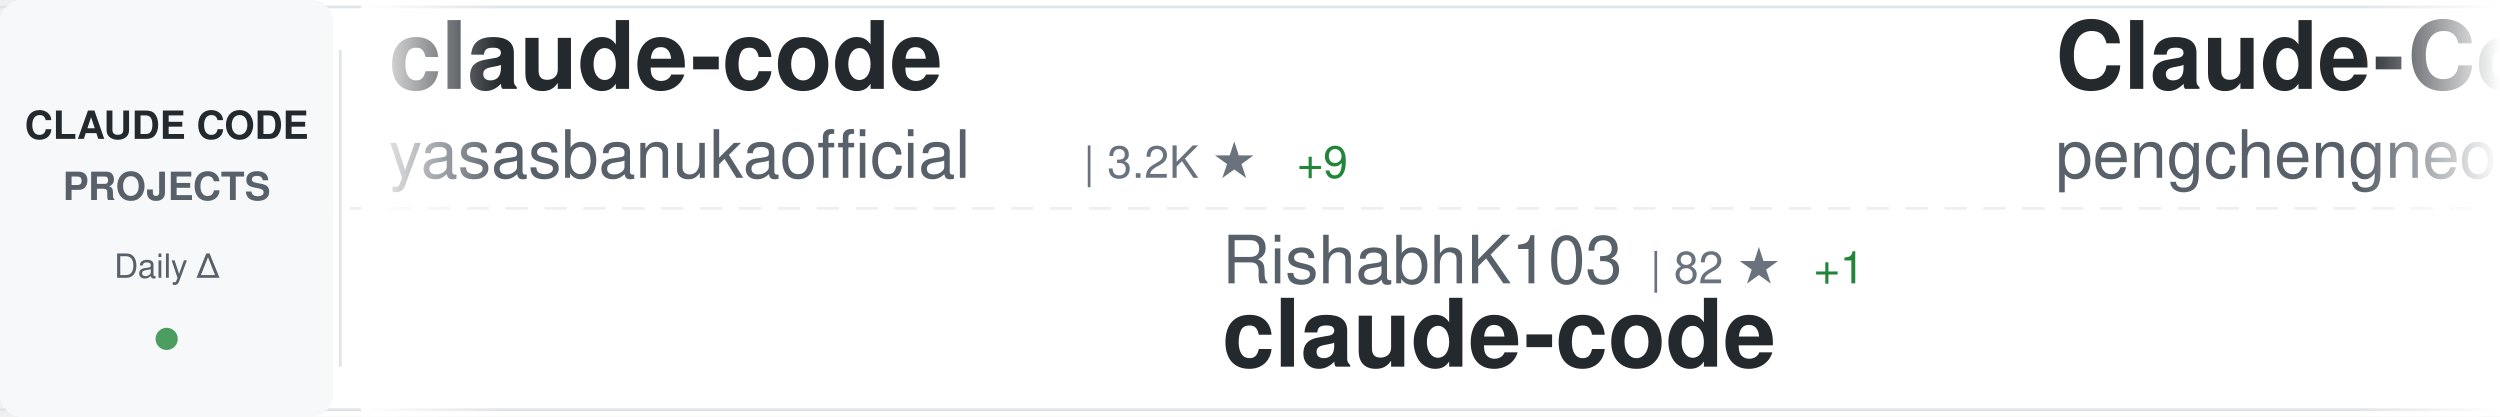
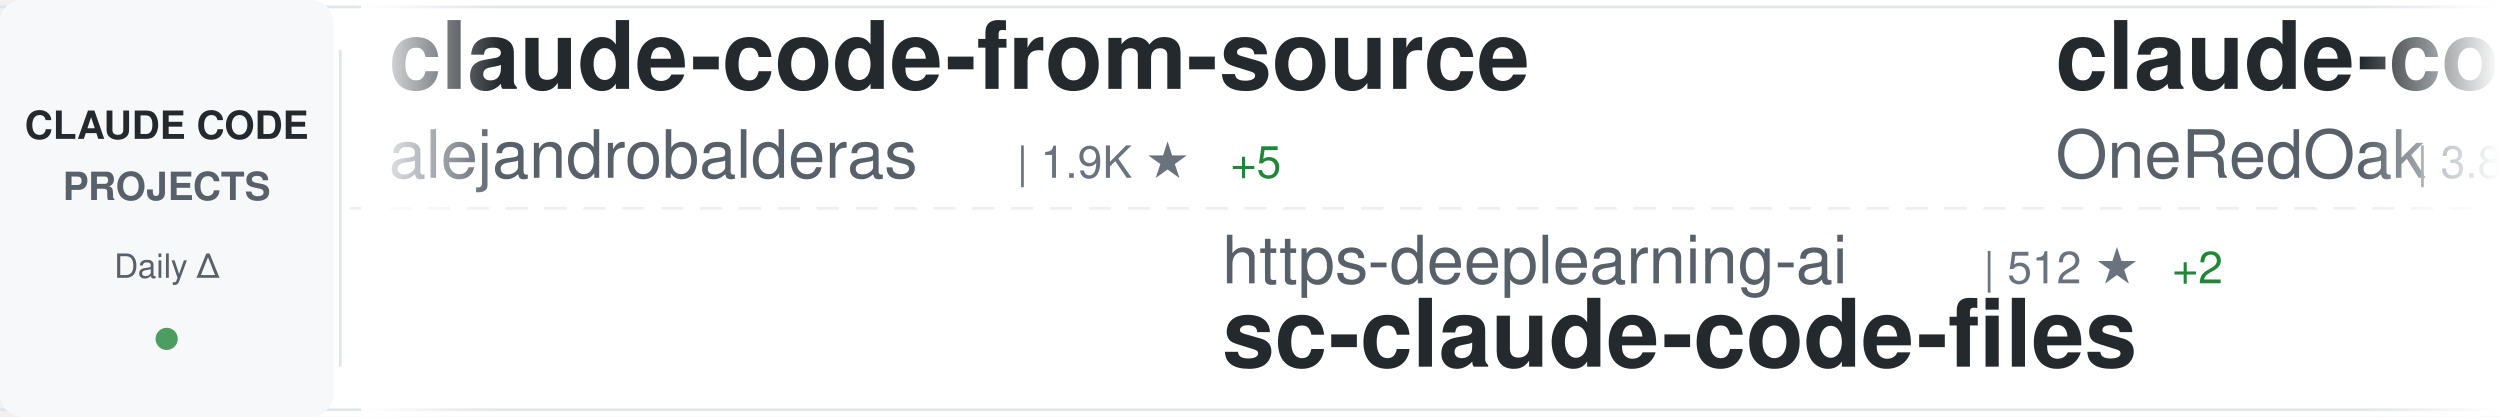
<svg xmlns="http://www.w3.org/2000/svg" width="900" height="150">
  <defs>
    <linearGradient id="awesomeLeftFade" x1="0%" y1="0%" x2="100%" y2="0%">
      <stop offset="0%" style="stop-color:#ffffff;stop-opacity:1" />
      <stop offset="100%" style="stop-color:#ffffff;stop-opacity:0" />
    </linearGradient>
    <linearGradient id="awesomeRightFade" x1="0%" y1="0%" x2="100%" y2="0%">
      <stop offset="0%" style="stop-color:#ffffff;stop-opacity:0" />
      <stop offset="100%" style="stop-color:#ffffff;stop-opacity:1" />
    </linearGradient>
  </defs>
  <rect width="900" height="150" fill="#ffffff" rx="8" />
  <rect x="0" y="2" width="900" height="1" fill="#e1e4e8" />
  <rect x="0" y="147" width="900" height="1" fill="#e1e4e8" />
  <line x1="0" y1="75" x2="900" y2="75" stroke="#e1e4e8" stroke-width="1" stroke-dasharray="8 6" opacity="0.6" />
  <rect x="0" y="0" width="120" height="150" fill="#f6f8fa" rx="8" />
  <text x="60" y="50" font-family="-apple-system, BlinkMacSystemFont, 'Segoe UI', Helvetica, Arial, sans-serif" font-size="14" font-weight="600" fill="#24292e" text-anchor="middle">CLAUDE CODE</text>
  <text x="60" y="72" font-family="-apple-system, BlinkMacSystemFont, 'Segoe UI', Helvetica, Arial, sans-serif" font-size="14" font-weight="600" fill="#586069" text-anchor="middle">PROJECTS</text>
  <text x="60" y="100" font-family="-apple-system, BlinkMacSystemFont, 'Segoe UI', Helvetica, Arial, sans-serif" font-size="12" font-weight="500" fill="#586069" text-anchor="middle">Daily Δ</text>
  <circle cx="60" cy="122" r="4" fill="#22863a" opacity="0.8" />
  <rect x="122" y="18" width="1" height="114" fill="#e1e4e8" />
  <clipPath id="awesomeTickerClip">
    <rect x="130" y="0" width="770" height="150" />
  </clipPath>
  <g clip-path="url(#awesomeTickerClip)">
    <g id="awesomeTickerItems">
      <animateTransform attributeName="transform" attributeType="XML" type="translate" from="0 0" to="-3000 0" dur="54s" repeatCount="indefinite" />
      <g transform="translate(0, 0)">
-         <text x="140" y="32" font-family="-apple-system, BlinkMacSystemFont, 'Segoe UI', Helvetica, Arial, sans-serif" font-size="34" font-weight="600" fill="#24292e">claude-code</text>
-         <text x="140" y="64" font-family="-apple-system, BlinkMacSystemFont, 'Segoe UI', Helvetica, Arial, sans-serif" font-size="24" font-weight="400" fill="#586069">yasasbanukaofficial</text>
-         <text x="390" y="64" font-family="-apple-system, BlinkMacSystemFont, 'Segoe UI', Helvetica, Arial, sans-serif" font-size="16" font-weight="500" fill="#6a737d">| 3.2K ★</text>
-         <text x="467" y="64" font-family="-apple-system, BlinkMacSystemFont, 'Segoe UI', Helvetica, Arial, sans-serif" font-size="16" font-weight="500" fill="#22863a"> +9</text>
+         <text x="140" y="32" font-family="-apple-system, BlinkMacSystemFont, 'Segoe UI', Helvetica, Arial, sans-serif" font-size="34" font-weight="600" fill="#24292e">claude-code-from-source</text>
+         <text x="140" y="64" font-family="-apple-system, BlinkMacSystemFont, 'Segoe UI', Helvetica, Arial, sans-serif" font-size="24" font-weight="400" fill="#586069">alejandrobalderas</text>
+         <text x="366" y="64" font-family="-apple-system, BlinkMacSystemFont, 'Segoe UI', Helvetica, Arial, sans-serif" font-size="16" font-weight="500" fill="#6a737d">| 1.9K ★</text>
+         <text x="443" y="64" font-family="-apple-system, BlinkMacSystemFont, 'Segoe UI', Helvetica, Arial, sans-serif" font-size="16" font-weight="500" fill="#22863a"> +5</text>
      </g>
      <g transform="translate(300, 0)">
-         <text x="140" y="102" font-family="-apple-system, BlinkMacSystemFont, 'Segoe UI', Helvetica, Arial, sans-serif" font-size="24" font-weight="400" fill="#586069">RishabhK103</text>
-         <text x="294" y="102" font-family="-apple-system, BlinkMacSystemFont, 'Segoe UI', Helvetica, Arial, sans-serif" font-size="16" font-weight="500" fill="#6a737d">| 82 ★</text>
-         <text x="353" y="102" font-family="-apple-system, BlinkMacSystemFont, 'Segoe UI', Helvetica, Arial, sans-serif" font-size="16" font-weight="500" fill="#22863a"> +1</text>
-         <text x="140" y="132" font-family="-apple-system, BlinkMacSystemFont, 'Segoe UI', Helvetica, Arial, sans-serif" font-size="34" font-weight="600" fill="#24292e">claude-code</text>
+         <text x="140" y="102" font-family="-apple-system, BlinkMacSystemFont, 'Segoe UI', Helvetica, Arial, sans-serif" font-size="24" font-weight="400" fill="#586069">https-deeplearning-ai</text>
+         <text x="414" y="102" font-family="-apple-system, BlinkMacSystemFont, 'Segoe UI', Helvetica, Arial, sans-serif" font-size="16" font-weight="500" fill="#6a737d">| 512 ★</text>
+         <text x="482" y="102" font-family="-apple-system, BlinkMacSystemFont, 'Segoe UI', Helvetica, Arial, sans-serif" font-size="16" font-weight="500" fill="#22863a"> +2</text>
+         <text x="140" y="132" font-family="-apple-system, BlinkMacSystemFont, 'Segoe UI', Helvetica, Arial, sans-serif" font-size="34" font-weight="600" fill="#24292e">sc-claude-code-files</text>
      </g>
      <g transform="translate(600, 0)">
-         <text x="140" y="32" font-family="-apple-system, BlinkMacSystemFont, 'Segoe UI', Helvetica, Arial, sans-serif" font-size="34" font-weight="600" fill="#24292e">Claude-Code</text>
-         <text x="140" y="64" font-family="-apple-system, BlinkMacSystemFont, 'Segoe UI', Helvetica, Arial, sans-serif" font-size="24" font-weight="400" fill="#586069">pengchengneo</text>
-         <text x="306" y="64" font-family="-apple-system, BlinkMacSystemFont, 'Segoe UI', Helvetica, Arial, sans-serif" font-size="16" font-weight="500" fill="#6a737d">| 1.4K ★</text>
-         <text x="383" y="64" font-family="-apple-system, BlinkMacSystemFont, 'Segoe UI', Helvetica, Arial, sans-serif" font-size="16" font-weight="500" fill="#22863a"> +9</text>
+         <text x="140" y="32" font-family="-apple-system, BlinkMacSystemFont, 'Segoe UI', Helvetica, Arial, sans-serif" font-size="34" font-weight="600" fill="#24292e">claude-code-workflows</text>
+         <text x="140" y="64" font-family="-apple-system, BlinkMacSystemFont, 'Segoe UI', Helvetica, Arial, sans-serif" font-size="24" font-weight="400" fill="#586069">OneRedOak</text>
+         <text x="270" y="64" font-family="-apple-system, BlinkMacSystemFont, 'Segoe UI', Helvetica, Arial, sans-serif" font-size="16" font-weight="500" fill="#6a737d">| 3.8K ★</text>
+         <text x="347" y="64" font-family="-apple-system, BlinkMacSystemFont, 'Segoe UI', Helvetica, Arial, sans-serif" font-size="16" font-weight="500" fill="#22863a"> +2</text>
      </g>
      <g transform="translate(900, 0)">
-         <text x="140" y="102" font-family="-apple-system, BlinkMacSystemFont, 'Segoe UI', Helvetica, Arial, sans-serif" font-size="24" font-weight="400" fill="#586069">jarmuine</text>
-         <text x="258" y="102" font-family="-apple-system, BlinkMacSystemFont, 'Segoe UI', Helvetica, Arial, sans-serif" font-size="16" font-weight="500" fill="#6a737d">| 2.1K ★</text>
-         <text x="335" y="102" font-family="-apple-system, BlinkMacSystemFont, 'Segoe UI', Helvetica, Arial, sans-serif" font-size="16" font-weight="500" fill="#22863a"> +2</text>
-         <text x="140" y="132" font-family="-apple-system, BlinkMacSystemFont, 'Segoe UI', Helvetica, Arial, sans-serif" font-size="34" font-weight="600" fill="#24292e">claude-code</text>
+         <text x="140" y="102" font-family="-apple-system, BlinkMacSystemFont, 'Segoe UI', Helvetica, Arial, sans-serif" font-size="24" font-weight="400" fill="#586069">kodu-ai</text>
+         <text x="246" y="102" font-family="-apple-system, BlinkMacSystemFont, 'Segoe UI', Helvetica, Arial, sans-serif" font-size="16" font-weight="500" fill="#6a737d">| 5.3K ★</text>
+         <text x="323" y="102" font-family="-apple-system, BlinkMacSystemFont, 'Segoe UI', Helvetica, Arial, sans-serif" font-size="16" font-weight="500" fill="#22863a"> +1</text>
+         <text x="140" y="132" font-family="-apple-system, BlinkMacSystemFont, 'Segoe UI', Helvetica, Arial, sans-serif" font-size="34" font-weight="600" fill="#24292e">claude-coder</text>
      </g>
      <g transform="translate(1200, 0)">
-         <text x="140" y="32" font-family="-apple-system, BlinkMacSystemFont, 'Segoe UI', Helvetica, Arial, sans-serif" font-size="34" font-weight="600" fill="#24292e">claude-code-book</text>
-         <text x="140" y="64" font-family="-apple-system, BlinkMacSystemFont, 'Segoe UI', Helvetica, Arial, sans-serif" font-size="24" font-weight="400" fill="#586069">lintsinghua</text>
-         <text x="294" y="64" font-family="-apple-system, BlinkMacSystemFont, 'Segoe UI', Helvetica, Arial, sans-serif" font-size="16" font-weight="500" fill="#6a737d">| 3.3K ★</text>
-         <text x="371" y="64" font-family="-apple-system, BlinkMacSystemFont, 'Segoe UI', Helvetica, Arial, sans-serif" font-size="16" font-weight="500" fill="#22863a"> +17</text>
+         <text x="140" y="32" font-family="-apple-system, BlinkMacSystemFont, 'Segoe UI', Helvetica, Arial, sans-serif" font-size="34" font-weight="600" fill="#24292e">claude-code-hooks-master...</text>
+         <text x="140" y="64" font-family="-apple-system, BlinkMacSystemFont, 'Segoe UI', Helvetica, Arial, sans-serif" font-size="24" font-weight="400" fill="#586069">disler</text>
+         <text x="234" y="64" font-family="-apple-system, BlinkMacSystemFont, 'Segoe UI', Helvetica, Arial, sans-serif" font-size="16" font-weight="500" fill="#6a737d">| 3.7K ★</text>
+         <text x="311" y="64" font-family="-apple-system, BlinkMacSystemFont, 'Segoe UI', Helvetica, Arial, sans-serif" font-size="16" font-weight="500" fill="#22863a"> +5</text>
      </g>
      <g transform="translate(1500, 0)">
+         <text x="140" y="102" font-family="-apple-system, BlinkMacSystemFont, 'Segoe UI', Helvetica, Arial, sans-serif" font-size="24" font-weight="400" fill="#586069">liuup</text>
+         <text x="222" y="102" font-family="-apple-system, BlinkMacSystemFont, 'Segoe UI', Helvetica, Arial, sans-serif" font-size="16" font-weight="500" fill="#6a737d">| 2.6K ★</text>
+         <text x="299" y="102" font-family="-apple-system, BlinkMacSystemFont, 'Segoe UI', Helvetica, Arial, sans-serif" font-size="16" font-weight="500" fill="#22863a"> +31</text>
+         <text x="140" y="132" font-family="-apple-system, BlinkMacSystemFont, 'Segoe UI', Helvetica, Arial, sans-serif" font-size="34" font-weight="600" fill="#24292e">claude-code-analysis</text>
+       </g>
+       <g transform="translate(1800, 0)">
+         <text x="140" y="32" font-family="-apple-system, BlinkMacSystemFont, 'Segoe UI', Helvetica, Arial, sans-serif" font-size="34" font-weight="600" fill="#24292e">ClaudeCodeAgents</text>
+         <text x="140" y="64" font-family="-apple-system, BlinkMacSystemFont, 'Segoe UI', Helvetica, Arial, sans-serif" font-size="24" font-weight="400" fill="#586069">darcyegb</text>
+         <text x="258" y="64" font-family="-apple-system, BlinkMacSystemFont, 'Segoe UI', Helvetica, Arial, sans-serif" font-size="16" font-weight="500" fill="#6a737d">| 697 ★</text>
+         <text x="326" y="64" font-family="-apple-system, BlinkMacSystemFont, 'Segoe UI', Helvetica, Arial, sans-serif" font-size="16" font-weight="500" fill="#22863a"> +1</text>
+       </g>
+       <g transform="translate(2100, 0)">
+         <text x="140" y="102" font-family="-apple-system, BlinkMacSystemFont, 'Segoe UI', Helvetica, Arial, sans-serif" font-size="24" font-weight="400" fill="#586069">musistudio</text>
+         <text x="282" y="102" font-family="-apple-system, BlinkMacSystemFont, 'Segoe UI', Helvetica, Arial, sans-serif" font-size="16" font-weight="500" fill="#6a737d">| 34.1K ★</text>
+         <text x="368" y="102" font-family="-apple-system, BlinkMacSystemFont, 'Segoe UI', Helvetica, Arial, sans-serif" font-size="16" font-weight="500" fill="#22863a"> +42</text>
+         <text x="140" y="132" font-family="-apple-system, BlinkMacSystemFont, 'Segoe UI', Helvetica, Arial, sans-serif" font-size="34" font-weight="600" fill="#24292e">claude-code-router</text>
+       </g>
+       <g transform="translate(2400, 0)">
+         <text x="140" y="32" font-family="-apple-system, BlinkMacSystemFont, 'Segoe UI', Helvetica, Arial, sans-serif" font-size="34" font-weight="600" fill="#24292e">claude-code-infrastructu...</text>
+         <text x="140" y="64" font-family="-apple-system, BlinkMacSystemFont, 'Segoe UI', Helvetica, Arial, sans-serif" font-size="24" font-weight="400" fill="#586069">diet103</text>
+         <text x="246" y="64" font-family="-apple-system, BlinkMacSystemFont, 'Segoe UI', Helvetica, Arial, sans-serif" font-size="16" font-weight="500" fill="#6a737d">| 9.6K ★</text>
+         <text x="323" y="64" font-family="-apple-system, BlinkMacSystemFont, 'Segoe UI', Helvetica, Arial, sans-serif" font-size="16" font-weight="500" fill="#22863a"> +6</text>
+       </g>
+       <g transform="translate(2700, 0)">
        <text x="140" y="102" font-family="-apple-system, BlinkMacSystemFont, 'Segoe UI', Helvetica, Arial, sans-serif" font-size="24" font-weight="400" fill="#586069">wanshuiyin</text>
-         <text x="282" y="102" font-family="-apple-system, BlinkMacSystemFont, 'Segoe UI', Helvetica, Arial, sans-serif" font-size="16" font-weight="500" fill="#6a737d">| 9.8K ★</text>
-         <text x="359" y="102" font-family="-apple-system, BlinkMacSystemFont, 'Segoe UI', Helvetica, Arial, sans-serif" font-size="16" font-weight="500" fill="#22863a"> +212</text>
+         <text x="282" y="102" font-family="-apple-system, BlinkMacSystemFont, 'Segoe UI', Helvetica, Arial, sans-serif" font-size="16" font-weight="500" fill="#6a737d">| 9.9K ★</text>
+         <text x="359" y="102" font-family="-apple-system, BlinkMacSystemFont, 'Segoe UI', Helvetica, Arial, sans-serif" font-size="16" font-weight="500" fill="#22863a"> +216</text>
        <text x="140" y="132" font-family="-apple-system, BlinkMacSystemFont, 'Segoe UI', Helvetica, Arial, sans-serif" font-size="34" font-weight="600" fill="#24292e">Auto-claude-code-researc...</text>
      </g>
-       <g transform="translate(1800, 0)">
-         <text x="140" y="32" font-family="-apple-system, BlinkMacSystemFont, 'Segoe UI', Helvetica, Arial, sans-serif" font-size="34" font-weight="600" fill="#24292e">claude-code-showcase</text>
-         <text x="140" y="64" font-family="-apple-system, BlinkMacSystemFont, 'Segoe UI', Helvetica, Arial, sans-serif" font-size="24" font-weight="400" fill="#586069">ChrisWiles</text>
-         <text x="282" y="64" font-family="-apple-system, BlinkMacSystemFont, 'Segoe UI', Helvetica, Arial, sans-serif" font-size="16" font-weight="500" fill="#6a737d">| 5.9K ★</text>
-         <text x="359" y="64" font-family="-apple-system, BlinkMacSystemFont, 'Segoe UI', Helvetica, Arial, sans-serif" font-size="16" font-weight="500" fill="#22863a"> +3</text>
-       </g>
-       <g transform="translate(2100, 0)">
-         <text x="140" y="102" font-family="-apple-system, BlinkMacSystemFont, 'Segoe UI', Helvetica, Arial, sans-serif" font-size="24" font-weight="400" fill="#586069">AprilNEA</text>
-         <text x="258" y="102" font-family="-apple-system, BlinkMacSystemFont, 'Segoe UI', Helvetica, Arial, sans-serif" font-size="16" font-weight="500" fill="#6a737d">| 382 ★</text>
-         <text x="326" y="102" font-family="-apple-system, BlinkMacSystemFont, 'Segoe UI', Helvetica, Arial, sans-serif" font-size="16" font-weight="500" fill="#22863a"> +1</text>
-         <text x="140" y="132" font-family="-apple-system, BlinkMacSystemFont, 'Segoe UI', Helvetica, Arial, sans-serif" font-size="34" font-weight="600" fill="#24292e">claude-code-source</text>
-       </g>
-       <g transform="translate(2400, 0)">
-         <text x="140" y="32" font-family="-apple-system, BlinkMacSystemFont, 'Segoe UI', Helvetica, Arial, sans-serif" font-size="34" font-weight="600" fill="#24292e">claude-code-guide</text>
-         <text x="140" y="64" font-family="-apple-system, BlinkMacSystemFont, 'Segoe UI', Helvetica, Arial, sans-serif" font-size="24" font-weight="400" fill="#586069">Cranot</text>
-         <text x="234" y="64" font-family="-apple-system, BlinkMacSystemFont, 'Segoe UI', Helvetica, Arial, sans-serif" font-size="16" font-weight="500" fill="#6a737d">| 2.7K ★</text>
-         <text x="311" y="64" font-family="-apple-system, BlinkMacSystemFont, 'Segoe UI', Helvetica, Arial, sans-serif" font-size="16" font-weight="500" fill="#22863a"> +9</text>
-       </g>
-       <g transform="translate(2700, 0)">
-         <text x="140" y="102" font-family="-apple-system, BlinkMacSystemFont, 'Segoe UI', Helvetica, Arial, sans-serif" font-size="24" font-weight="400" fill="#586069">RichardAtCT</text>
-         <text x="294" y="102" font-family="-apple-system, BlinkMacSystemFont, 'Segoe UI', Helvetica, Arial, sans-serif" font-size="16" font-weight="500" fill="#6a737d">| 2.6K ★</text>
-         <text x="371" y="102" font-family="-apple-system, BlinkMacSystemFont, 'Segoe UI', Helvetica, Arial, sans-serif" font-size="16" font-weight="500" fill="#22863a"> +5</text>
-         <text x="140" y="132" font-family="-apple-system, BlinkMacSystemFont, 'Segoe UI', Helvetica, Arial, sans-serif" font-size="34" font-weight="600" fill="#24292e">claude-code-telegram</text>
-       </g>
      <g transform="translate(3000, 0)">
-         <text x="140" y="32" font-family="-apple-system, BlinkMacSystemFont, 'Segoe UI', Helvetica, Arial, sans-serif" font-size="34" font-weight="600" fill="#24292e">claude-code</text>
-         <text x="140" y="64" font-family="-apple-system, BlinkMacSystemFont, 'Segoe UI', Helvetica, Arial, sans-serif" font-size="24" font-weight="400" fill="#586069">yasasbanukaofficial</text>
-         <text x="390" y="64" font-family="-apple-system, BlinkMacSystemFont, 'Segoe UI', Helvetica, Arial, sans-serif" font-size="16" font-weight="500" fill="#6a737d">| 3.2K ★</text>
-         <text x="467" y="64" font-family="-apple-system, BlinkMacSystemFont, 'Segoe UI', Helvetica, Arial, sans-serif" font-size="16" font-weight="500" fill="#22863a"> +9</text>
+         <text x="140" y="32" font-family="-apple-system, BlinkMacSystemFont, 'Segoe UI', Helvetica, Arial, sans-serif" font-size="34" font-weight="600" fill="#24292e">claude-code-from-source</text>
+         <text x="140" y="64" font-family="-apple-system, BlinkMacSystemFont, 'Segoe UI', Helvetica, Arial, sans-serif" font-size="24" font-weight="400" fill="#586069">alejandrobalderas</text>
+         <text x="366" y="64" font-family="-apple-system, BlinkMacSystemFont, 'Segoe UI', Helvetica, Arial, sans-serif" font-size="16" font-weight="500" fill="#6a737d">| 1.9K ★</text>
+         <text x="443" y="64" font-family="-apple-system, BlinkMacSystemFont, 'Segoe UI', Helvetica, Arial, sans-serif" font-size="16" font-weight="500" fill="#22863a"> +5</text>
      </g>
      <g transform="translate(3300, 0)">
-         <text x="140" y="102" font-family="-apple-system, BlinkMacSystemFont, 'Segoe UI', Helvetica, Arial, sans-serif" font-size="24" font-weight="400" fill="#586069">RishabhK103</text>
-         <text x="294" y="102" font-family="-apple-system, BlinkMacSystemFont, 'Segoe UI', Helvetica, Arial, sans-serif" font-size="16" font-weight="500" fill="#6a737d">| 82 ★</text>
-         <text x="353" y="102" font-family="-apple-system, BlinkMacSystemFont, 'Segoe UI', Helvetica, Arial, sans-serif" font-size="16" font-weight="500" fill="#22863a"> +1</text>
-         <text x="140" y="132" font-family="-apple-system, BlinkMacSystemFont, 'Segoe UI', Helvetica, Arial, sans-serif" font-size="34" font-weight="600" fill="#24292e">claude-code</text>
+         <text x="140" y="102" font-family="-apple-system, BlinkMacSystemFont, 'Segoe UI', Helvetica, Arial, sans-serif" font-size="24" font-weight="400" fill="#586069">https-deeplearning-ai</text>
+         <text x="414" y="102" font-family="-apple-system, BlinkMacSystemFont, 'Segoe UI', Helvetica, Arial, sans-serif" font-size="16" font-weight="500" fill="#6a737d">| 512 ★</text>
+         <text x="482" y="102" font-family="-apple-system, BlinkMacSystemFont, 'Segoe UI', Helvetica, Arial, sans-serif" font-size="16" font-weight="500" fill="#22863a"> +2</text>
+         <text x="140" y="132" font-family="-apple-system, BlinkMacSystemFont, 'Segoe UI', Helvetica, Arial, sans-serif" font-size="34" font-weight="600" fill="#24292e">sc-claude-code-files</text>
      </g>
      <g transform="translate(3600, 0)">
-         <text x="140" y="32" font-family="-apple-system, BlinkMacSystemFont, 'Segoe UI', Helvetica, Arial, sans-serif" font-size="34" font-weight="600" fill="#24292e">Claude-Code</text>
-         <text x="140" y="64" font-family="-apple-system, BlinkMacSystemFont, 'Segoe UI', Helvetica, Arial, sans-serif" font-size="24" font-weight="400" fill="#586069">pengchengneo</text>
-         <text x="306" y="64" font-family="-apple-system, BlinkMacSystemFont, 'Segoe UI', Helvetica, Arial, sans-serif" font-size="16" font-weight="500" fill="#6a737d">| 1.4K ★</text>
-         <text x="383" y="64" font-family="-apple-system, BlinkMacSystemFont, 'Segoe UI', Helvetica, Arial, sans-serif" font-size="16" font-weight="500" fill="#22863a"> +9</text>
+         <text x="140" y="32" font-family="-apple-system, BlinkMacSystemFont, 'Segoe UI', Helvetica, Arial, sans-serif" font-size="34" font-weight="600" fill="#24292e">claude-code-workflows</text>
+         <text x="140" y="64" font-family="-apple-system, BlinkMacSystemFont, 'Segoe UI', Helvetica, Arial, sans-serif" font-size="24" font-weight="400" fill="#586069">OneRedOak</text>
+         <text x="270" y="64" font-family="-apple-system, BlinkMacSystemFont, 'Segoe UI', Helvetica, Arial, sans-serif" font-size="16" font-weight="500" fill="#6a737d">| 3.8K ★</text>
+         <text x="347" y="64" font-family="-apple-system, BlinkMacSystemFont, 'Segoe UI', Helvetica, Arial, sans-serif" font-size="16" font-weight="500" fill="#22863a"> +2</text>
      </g>
      <g transform="translate(3900, 0)">
-         <text x="140" y="102" font-family="-apple-system, BlinkMacSystemFont, 'Segoe UI', Helvetica, Arial, sans-serif" font-size="24" font-weight="400" fill="#586069">jarmuine</text>
-         <text x="258" y="102" font-family="-apple-system, BlinkMacSystemFont, 'Segoe UI', Helvetica, Arial, sans-serif" font-size="16" font-weight="500" fill="#6a737d">| 2.1K ★</text>
-         <text x="335" y="102" font-family="-apple-system, BlinkMacSystemFont, 'Segoe UI', Helvetica, Arial, sans-serif" font-size="16" font-weight="500" fill="#22863a"> +2</text>
-         <text x="140" y="132" font-family="-apple-system, BlinkMacSystemFont, 'Segoe UI', Helvetica, Arial, sans-serif" font-size="34" font-weight="600" fill="#24292e">claude-code</text>
+         <text x="140" y="102" font-family="-apple-system, BlinkMacSystemFont, 'Segoe UI', Helvetica, Arial, sans-serif" font-size="24" font-weight="400" fill="#586069">kodu-ai</text>
+         <text x="246" y="102" font-family="-apple-system, BlinkMacSystemFont, 'Segoe UI', Helvetica, Arial, sans-serif" font-size="16" font-weight="500" fill="#6a737d">| 5.3K ★</text>
+         <text x="323" y="102" font-family="-apple-system, BlinkMacSystemFont, 'Segoe UI', Helvetica, Arial, sans-serif" font-size="16" font-weight="500" fill="#22863a"> +1</text>
+         <text x="140" y="132" font-family="-apple-system, BlinkMacSystemFont, 'Segoe UI', Helvetica, Arial, sans-serif" font-size="34" font-weight="600" fill="#24292e">claude-coder</text>
      </g>
    </g>
  </g>
  <rect x="130" y="0" width="50" height="150" fill="url(#awesomeLeftFade)" />
  <rect x="850" y="0" width="50" height="150" fill="url(#awesomeRightFade)" />
</svg>
